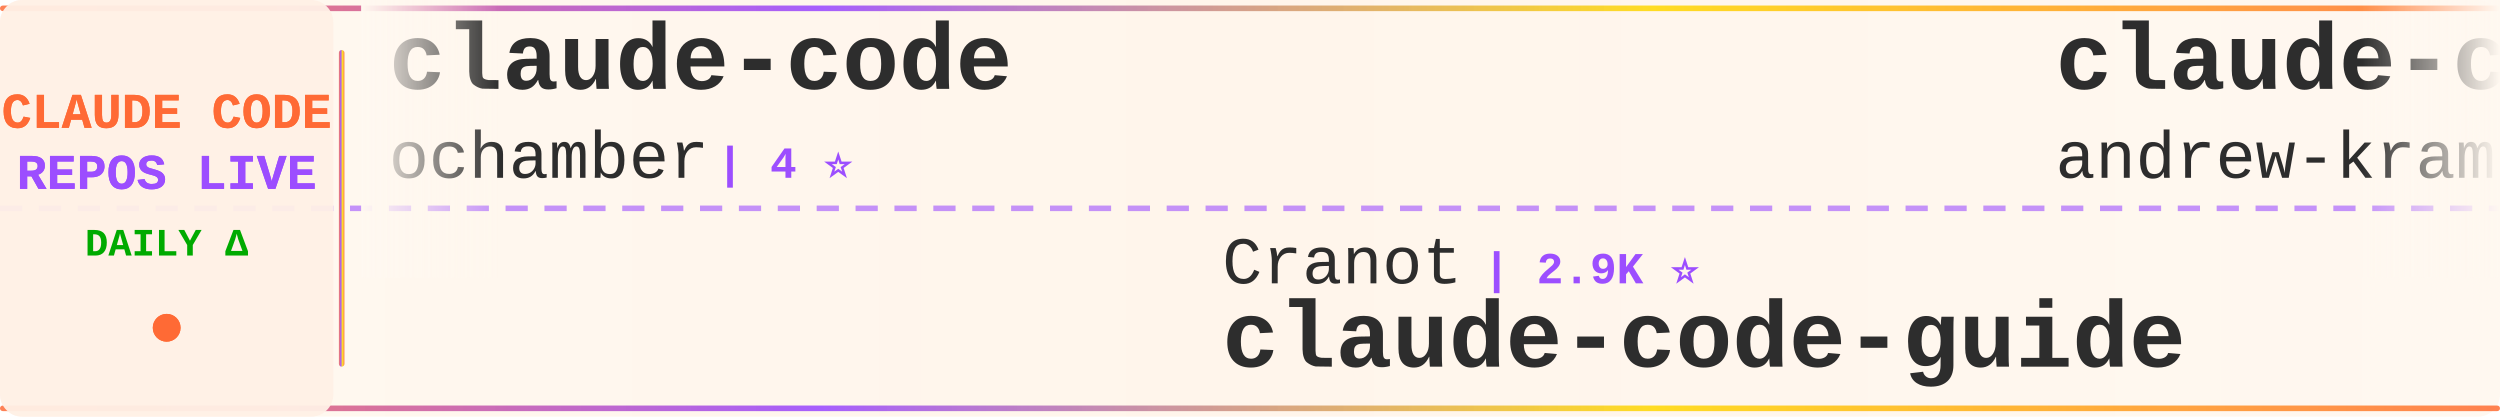
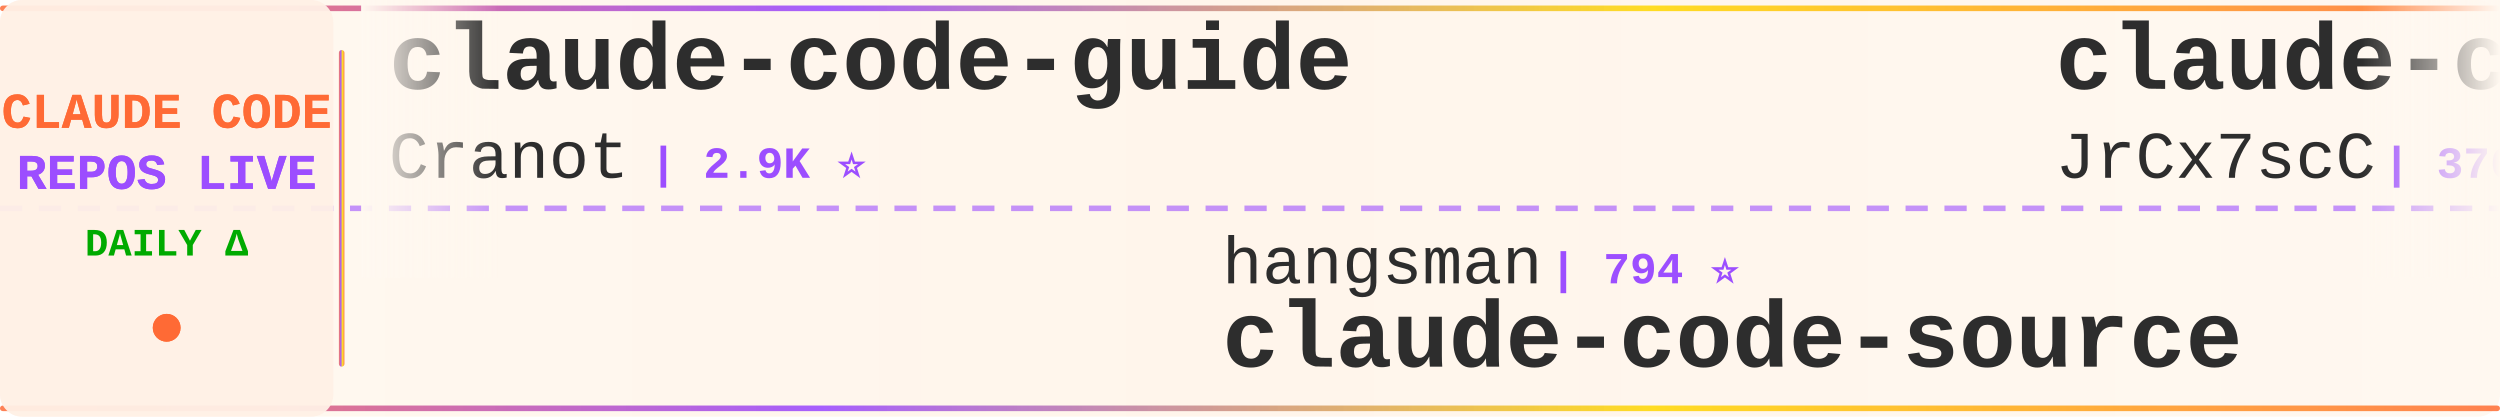
<svg xmlns="http://www.w3.org/2000/svg" width="900" height="150">
  <defs>
    <linearGradient id="tickerBg" x1="0%" y1="0%" x2="100%" y2="0%">
      <stop offset="0%" style="stop-color:#fff8f0;stop-opacity:0.98" />
      <stop offset="50%" style="stop-color:#fff5eb;stop-opacity:1" />
      <stop offset="100%" style="stop-color:#fff8f0;stop-opacity:0.98" />
    </linearGradient>
    <linearGradient id="borderGrad" x1="0%" y1="0%" x2="100%" y2="0%">
      <stop offset="0%" style="stop-color:#FF6B35;stop-opacity:0.85">
        <animate attributeName="stop-opacity" values="0.85;1;0.85" dur="2s" repeatCount="indefinite" />
      </stop>
      <stop offset="33%" style="stop-color:#9C4EFF;stop-opacity:0.9">
        <animate attributeName="stop-opacity" values="0.9;1;0.9" dur="2.2s" repeatCount="indefinite" />
      </stop>
      <stop offset="66%" style="stop-color:#FFD700;stop-opacity:0.85">
        <animate attributeName="stop-opacity" values="0.85;1;0.85" dur="1.8s" repeatCount="indefinite" />
      </stop>
      <stop offset="100%" style="stop-color:#FF6B35;stop-opacity:0.85">
        <animate attributeName="stop-opacity" values="0.85;1;0.85" dur="2s" repeatCount="indefinite" />
      </stop>
    </linearGradient>
    <filter id="textGlow">
      <feGaussianBlur stdDeviation="0.15" result="coloredBlur" />
      <feMerge>
        <feMergeNode in="coloredBlur" />
        <feMergeNode in="SourceGraphic" />
      </feMerge>
    </filter>
    <filter id="metricGlow">
      <feGaussianBlur stdDeviation="0.2" result="coloredBlur" />
      <feMerge>
        <feMergeNode in="coloredBlur" />
        <feMergeNode in="SourceGraphic" />
      </feMerge>
    </filter>
    <linearGradient id="leftFade" x1="0%" y1="0%" x2="100%" y2="0%">
      <stop offset="0%" style="stop-color:#fff8f0;stop-opacity:1" />
      <stop offset="100%" style="stop-color:#fff8f0;stop-opacity:0" />
    </linearGradient>
    <linearGradient id="rightFade" x1="0%" y1="0%" x2="100%" y2="0%">
      <stop offset="0%" style="stop-color:#fff8f0;stop-opacity:0" />
      <stop offset="100%" style="stop-color:#fff8f0;stop-opacity:1" />
    </linearGradient>
  </defs>
  <rect width="900" height="150" fill="url(#tickerBg)" rx="8" />
  <rect x="0" y="2" width="900" height="2" fill="url(#borderGrad)" rx="1" />
  <rect x="0" y="146" width="900" height="2" fill="url(#borderGrad)" rx="1" />
  <line x1="0" y1="75" x2="900" y2="75" stroke="#9C4EFF" stroke-width="2" stroke-dasharray="8 6" opacity="0.6" />
  <rect x="0" y="0" width="120" height="150" fill="#fff0e6" opacity="0.95" rx="8" />
  <text x="60" y="46" font-family="'Courier New', monospace" font-size="18" font-weight="bold" fill="#FF6B35" text-anchor="middle" filter="url(#textGlow)">
    CLAUDE CODE
  </text>
  <text x="60" y="68" font-family="'Courier New', monospace" font-size="18" font-weight="bold" fill="#9C4EFF" text-anchor="middle" filter="url(#textGlow)">
    REPOS LIVE
  </text>
  <text x="60" y="92" font-family="'Courier New', monospace" font-size="14" font-weight="bold" fill="#00aa00" text-anchor="middle">
    DAILY Δ
  </text>
  <circle cx="60" cy="118" r="5" fill="#FF6B35" filter="url(#metricGlow)">
    <animate attributeName="r" values="4;6;4" dur="1.5s" repeatCount="indefinite" />
    <animate attributeName="opacity" values="0.6;1;0.6" dur="1.5s" repeatCount="indefinite" />
  </circle>
  <rect x="122" y="18" width="2" height="114" fill="url(#borderGrad)" rx="1" />
  <clipPath id="tickerClip">
    <rect x="130" y="0" width="770" height="150" />
  </clipPath>
  <g clip-path="url(#tickerClip)">
    <g id="tickerItems">
      <animateTransform attributeName="transform" attributeType="XML" type="translate" from="0 0" to="-3000 0" dur="54s" repeatCount="indefinite" />
      <g transform="translate(0, 0)">
-         <text x="140" y="32" font-family="'Courier New', monospace" font-size="34" font-weight="bold" fill="#2d2d2d">claude-code</text>
-         <text x="140" y="64" font-family="'Courier New', monospace" font-size="24" font-weight="normal" fill="#2d2d2d" opacity="1.0">ochamber</text>
-         <text x="258" y="64" font-family="'Courier New', monospace" font-size="16" font-weight="bold" fill="#9C4EFF"> | 4 ⭐</text>
+         <text x="140" y="32" font-family="'Courier New', monospace" font-size="34" font-weight="bold" fill="#2d2d2d">claude-code-guide</text>
+         <text x="140" y="64" font-family="'Courier New', monospace" font-size="24" font-weight="normal" fill="#2d2d2d" opacity="1.0">Cranot</text>
+         <text x="234" y="64" font-family="'Courier New', monospace" font-size="16" font-weight="bold" fill="#9C4EFF"> | 2.9K ⭐</text>
      </g>
      <g transform="translate(300, 0)">
-         <text x="140" y="102" font-family="'Courier New', monospace" font-size="24" font-weight="normal" fill="#2d2d2d" opacity="1.0">Cranot</text>
-         <text x="234" y="102" font-family="'Courier New', monospace" font-size="16" font-weight="bold" fill="#9C4EFF"> | 2.9K ⭐</text>
-         <text x="140" y="132" font-family="'Courier New', monospace" font-size="34" font-weight="bold" fill="#2d2d2d">claude-code-guide</text>
+         <text x="140" y="102" font-family="'Courier New', monospace" font-size="24" font-weight="normal" fill="#2d2d2d" opacity="1.0">hangsman</text>
+         <text x="258" y="102" font-family="'Courier New', monospace" font-size="16" font-weight="bold" fill="#9C4EFF"> | 794 ⭐</text>
+         <text x="140" y="132" font-family="'Courier New', monospace" font-size="34" font-weight="bold" fill="#2d2d2d">claude-code-source</text>
      </g>
      <g transform="translate(600, 0)">
-         <text x="140" y="32" font-family="'Courier New', monospace" font-size="34" font-weight="bold" fill="#2d2d2d">claude-code-source-build</text>
-         <text x="140" y="64" font-family="'Courier New', monospace" font-size="24" font-weight="normal" fill="#2d2d2d" opacity="1.0">andrew-kramer-inno</text>
-         <text x="378" y="64" font-family="'Courier New', monospace" font-size="16" font-weight="bold" fill="#9C4EFF"> | 596 ⭐</text>
+         <text x="140" y="32" font-family="'Courier New', monospace" font-size="34" font-weight="bold" fill="#2d2d2d">claude-code-source</text>
+         <text x="140" y="64" font-family="'Courier New', monospace" font-size="24" font-weight="normal" fill="#2d2d2d" opacity="1.0">JrCx7scC</text>
+         <text x="258" y="64" font-family="'Courier New', monospace" font-size="16" font-weight="bold" fill="#9C4EFF"> | 376 ⭐</text>
      </g>
      <g transform="translate(900, 0)">
-         <text x="140" y="102" font-family="'Courier New', monospace" font-size="24" font-weight="normal" fill="#2d2d2d" opacity="1.0">anthropics</text>
-         <text x="282" y="102" font-family="'Courier New', monospace" font-size="16" font-weight="bold" fill="#9C4EFF"> | 176.5K ⭐ +52</text>
-         <text x="140" y="132" font-family="'Courier New', monospace" font-size="34" font-weight="bold" fill="#2d2d2d">skills</text>
+         <text x="140" y="102" font-family="'Courier New', monospace" font-size="24" font-weight="normal" fill="#2d2d2d" opacity="1.0">Tinkeringg-Lab</text>
+         <text x="330" y="102" font-family="'Courier New', monospace" font-size="16" font-weight="bold" fill="#9C4EFF"> | 212 ⭐</text>
+         <text x="140" y="132" font-family="'Courier New', monospace" font-size="34" font-weight="bold" fill="#2d2d2d">claude-code</text>
      </g>
      <g transform="translate(1200, 0)">
-         <text x="140" y="32" font-family="'Courier New', monospace" font-size="34" font-weight="bold" fill="#2d2d2d">everything-claude-code-z...</text>
-         <text x="140" y="64" font-family="'Courier New', monospace" font-size="24" font-weight="normal" fill="#2d2d2d" opacity="1.0">xu-xiang</text>
-         <text x="258" y="64" font-family="'Courier New', monospace" font-size="16" font-weight="bold" fill="#9C4EFF"> | 1.9K ⭐</text>
+         <text x="140" y="32" font-family="'Courier New', monospace" font-size="34" font-weight="bold" fill="#2d2d2d">ClaudeCode-Portable</text>
+         <text x="140" y="64" font-family="'Courier New', monospace" font-size="24" font-weight="normal" fill="#2d2d2d" opacity="1.0">techjarves</text>
+         <text x="282" y="64" font-family="'Courier New', monospace" font-size="16" font-weight="bold" fill="#9C4EFF"> | 1.5K ⭐ +4</text>
      </g>
      <g transform="translate(1500, 0)">
-         <text x="140" y="102" font-family="'Courier New', monospace" font-size="24" font-weight="normal" fill="#2d2d2d" opacity="1.0">Yeachan-Heo</text>
-         <text x="294" y="102" font-family="'Courier New', monospace" font-size="16" font-weight="bold" fill="#9C4EFF"> | 39.2K ⭐ +2</text>
-         <text x="140" y="132" font-family="'Courier New', monospace" font-size="34" font-weight="bold" fill="#2d2d2d">oh-my-claudecode</text>
+         <text x="140" y="102" font-family="'Courier New', monospace" font-size="24" font-weight="normal" fill="#2d2d2d" opacity="1.0">ChrisWiles</text>
+         <text x="282" y="102" font-family="'Courier New', monospace" font-size="16" font-weight="bold" fill="#9C4EFF"> | 6.1K ⭐ +2</text>
+         <text x="140" y="132" font-family="'Courier New', monospace" font-size="34" font-weight="bold" fill="#2d2d2d">claude-code-showcase</text>
      </g>
      <g transform="translate(1800, 0)">
-         <text x="140" y="32" font-family="'Courier New', monospace" font-size="34" font-weight="bold" fill="#2d2d2d">Claude-code</text>
-         <text x="140" y="64" font-family="'Courier New', monospace" font-size="24" font-weight="normal" fill="#2d2d2d" opacity="1.0">fazxes</text>
-         <text x="234" y="64" font-family="'Courier New', monospace" font-size="16" font-weight="bold" fill="#9C4EFF"> | 240 ⭐</text>
+         <text x="140" y="32" font-family="'Courier New', monospace" font-size="34" font-weight="bold" fill="#2d2d2d">claude-code</text>
+         <text x="140" y="64" font-family="'Courier New', monospace" font-size="24" font-weight="normal" fill="#2d2d2d" opacity="1.0">lowcortisolprogrammer</text>
+         <text x="414" y="64" font-family="'Courier New', monospace" font-size="16" font-weight="bold" fill="#9C4EFF"> | 171 ⭐</text>
      </g>
      <g transform="translate(2100, 0)">
-         <text x="140" y="102" font-family="'Courier New', monospace" font-size="24" font-weight="normal" fill="#2d2d2d" opacity="1.0">affaan-m</text>
-         <text x="258" y="102" font-family="'Courier New', monospace" font-size="16" font-weight="bold" fill="#9C4EFF"> | 259.4K ⭐ +211</text>
-         <text x="140" y="132" font-family="'Courier New', monospace" font-size="34" font-weight="bold" fill="#2d2d2d">ECC</text>
+         <text x="140" y="102" font-family="'Courier New', monospace" font-size="24" font-weight="normal" fill="#2d2d2d" opacity="1.0">lorryjovens-hub</text>
+         <text x="342" y="102" font-family="'Courier New', monospace" font-size="16" font-weight="bold" fill="#9C4EFF"> | 1.7K ⭐</text>
+         <text x="140" y="132" font-family="'Courier New', monospace" font-size="34" font-weight="bold" fill="#2d2d2d">claude-code-rust</text>
      </g>
      <g transform="translate(2400, 0)">
-         <text x="140" y="32" font-family="'Courier New', monospace" font-size="34" font-weight="bold" fill="#2d2d2d">claude-code-source</text>
-         <text x="140" y="64" font-family="'Courier New', monospace" font-size="24" font-weight="normal" fill="#2d2d2d" opacity="1.0">hangsman</text>
-         <text x="258" y="64" font-family="'Courier New', monospace" font-size="16" font-weight="bold" fill="#9C4EFF"> | 794 ⭐</text>
+         <text x="140" y="32" font-family="'Courier New', monospace" font-size="34" font-weight="bold" fill="#2d2d2d">claude-code-my-workflow</text>
+         <text x="140" y="64" font-family="'Courier New', monospace" font-size="24" font-weight="normal" fill="#2d2d2d" opacity="1.0">pedrohcgs</text>
+         <text x="270" y="64" font-family="'Courier New', monospace" font-size="16" font-weight="bold" fill="#9C4EFF"> | 1.6K ⭐</text>
      </g>
      <g transform="translate(2700, 0)">
-         <text x="140" y="102" font-family="'Courier New', monospace" font-size="24" font-weight="normal" fill="#2d2d2d" opacity="1.0">diet103</text>
-         <text x="246" y="102" font-family="'Courier New', monospace" font-size="16" font-weight="bold" fill="#9C4EFF"> | 10.0K ⭐</text>
-         <text x="140" y="132" font-family="'Courier New', monospace" font-size="34" font-weight="bold" fill="#2d2d2d">claude-code-infrastructu...</text>
+         <text x="140" y="102" font-family="'Courier New', monospace" font-size="24" font-weight="normal" fill="#2d2d2d" opacity="1.0">anthropics</text>
+         <text x="282" y="102" font-family="'Courier New', monospace" font-size="16" font-weight="bold" fill="#9C4EFF"> | 8.9K ⭐ +4</text>
+         <text x="140" y="132" font-family="'Courier New', monospace" font-size="34" font-weight="bold" fill="#2d2d2d">claude-code-action</text>
      </g>
      <g transform="translate(3000, 0)">
-         <text x="140" y="32" font-family="'Courier New', monospace" font-size="34" font-weight="bold" fill="#2d2d2d">claude-code</text>
-         <text x="140" y="64" font-family="'Courier New', monospace" font-size="24" font-weight="normal" fill="#2d2d2d" opacity="1.0">ochamber</text>
-         <text x="258" y="64" font-family="'Courier New', monospace" font-size="16" font-weight="bold" fill="#9C4EFF"> | 4 ⭐</text>
+         <text x="140" y="32" font-family="'Courier New', monospace" font-size="34" font-weight="bold" fill="#2d2d2d">claude-code-guide</text>
+         <text x="140" y="64" font-family="'Courier New', monospace" font-size="24" font-weight="normal" fill="#2d2d2d" opacity="1.0">Cranot</text>
+         <text x="234" y="64" font-family="'Courier New', monospace" font-size="16" font-weight="bold" fill="#9C4EFF"> | 2.9K ⭐</text>
      </g>
      <g transform="translate(3300, 0)">
-         <text x="140" y="102" font-family="'Courier New', monospace" font-size="24" font-weight="normal" fill="#2d2d2d" opacity="1.0">Cranot</text>
-         <text x="234" y="102" font-family="'Courier New', monospace" font-size="16" font-weight="bold" fill="#9C4EFF"> | 2.9K ⭐</text>
-         <text x="140" y="132" font-family="'Courier New', monospace" font-size="34" font-weight="bold" fill="#2d2d2d">claude-code-guide</text>
+         <text x="140" y="102" font-family="'Courier New', monospace" font-size="24" font-weight="normal" fill="#2d2d2d" opacity="1.0">hangsman</text>
+         <text x="258" y="102" font-family="'Courier New', monospace" font-size="16" font-weight="bold" fill="#9C4EFF"> | 794 ⭐</text>
+         <text x="140" y="132" font-family="'Courier New', monospace" font-size="34" font-weight="bold" fill="#2d2d2d">claude-code-source</text>
      </g>
      <g transform="translate(3600, 0)">
-         <text x="140" y="32" font-family="'Courier New', monospace" font-size="34" font-weight="bold" fill="#2d2d2d">claude-code-source-build</text>
-         <text x="140" y="64" font-family="'Courier New', monospace" font-size="24" font-weight="normal" fill="#2d2d2d" opacity="1.0">andrew-kramer-inno</text>
-         <text x="378" y="64" font-family="'Courier New', monospace" font-size="16" font-weight="bold" fill="#9C4EFF"> | 596 ⭐</text>
+         <text x="140" y="32" font-family="'Courier New', monospace" font-size="34" font-weight="bold" fill="#2d2d2d">claude-code-source</text>
+         <text x="140" y="64" font-family="'Courier New', monospace" font-size="24" font-weight="normal" fill="#2d2d2d" opacity="1.0">JrCx7scC</text>
+         <text x="258" y="64" font-family="'Courier New', monospace" font-size="16" font-weight="bold" fill="#9C4EFF"> | 376 ⭐</text>
      </g>
      <g transform="translate(3900, 0)">
-         <text x="140" y="102" font-family="'Courier New', monospace" font-size="24" font-weight="normal" fill="#2d2d2d" opacity="1.0">anthropics</text>
-         <text x="282" y="102" font-family="'Courier New', monospace" font-size="16" font-weight="bold" fill="#9C4EFF"> | 176.5K ⭐ +52</text>
-         <text x="140" y="132" font-family="'Courier New', monospace" font-size="34" font-weight="bold" fill="#2d2d2d">skills</text>
+         <text x="140" y="102" font-family="'Courier New', monospace" font-size="24" font-weight="normal" fill="#2d2d2d" opacity="1.0">Tinkeringg-Lab</text>
+         <text x="330" y="102" font-family="'Courier New', monospace" font-size="16" font-weight="bold" fill="#9C4EFF"> | 212 ⭐</text>
+         <text x="140" y="132" font-family="'Courier New', monospace" font-size="34" font-weight="bold" fill="#2d2d2d">claude-code</text>
      </g>
    </g>
  </g>
  <rect x="130" y="0" width="50" height="100" fill="url(#leftFade)" />
  <rect x="850" y="0" width="50" height="100" fill="url(#rightFade)" />
</svg>
